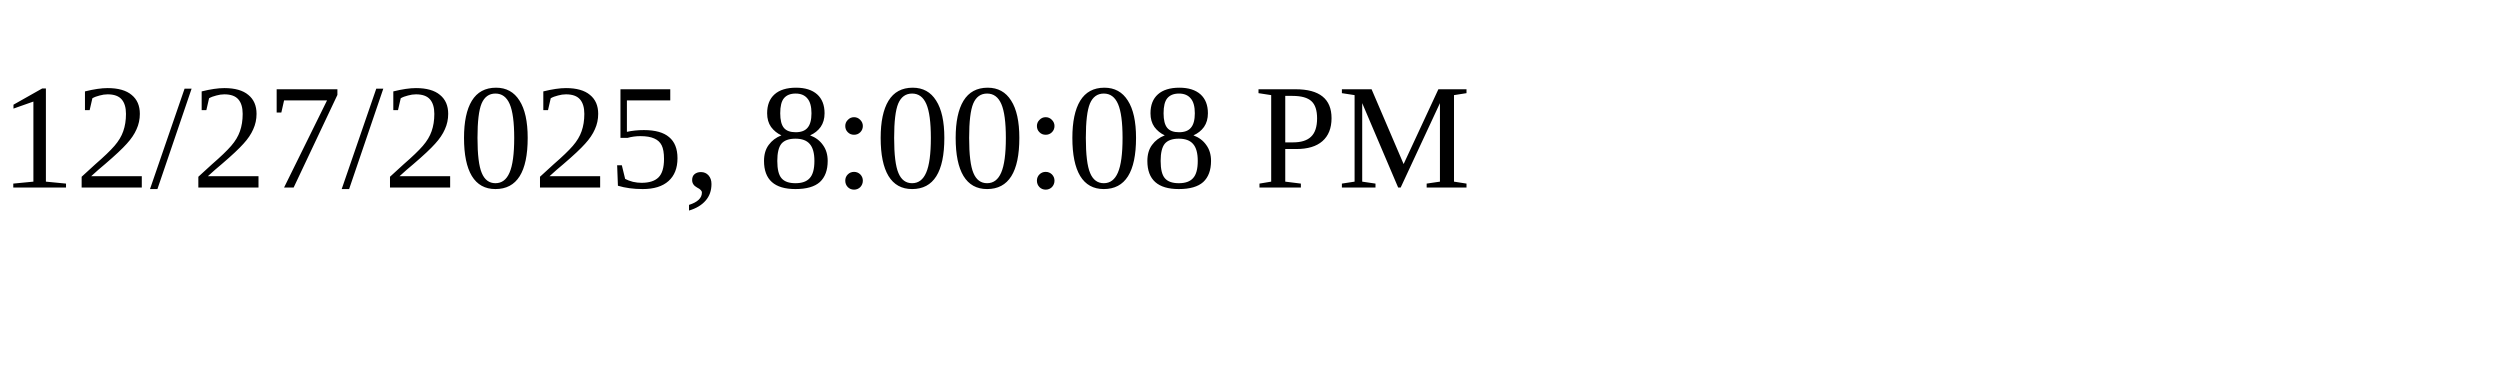
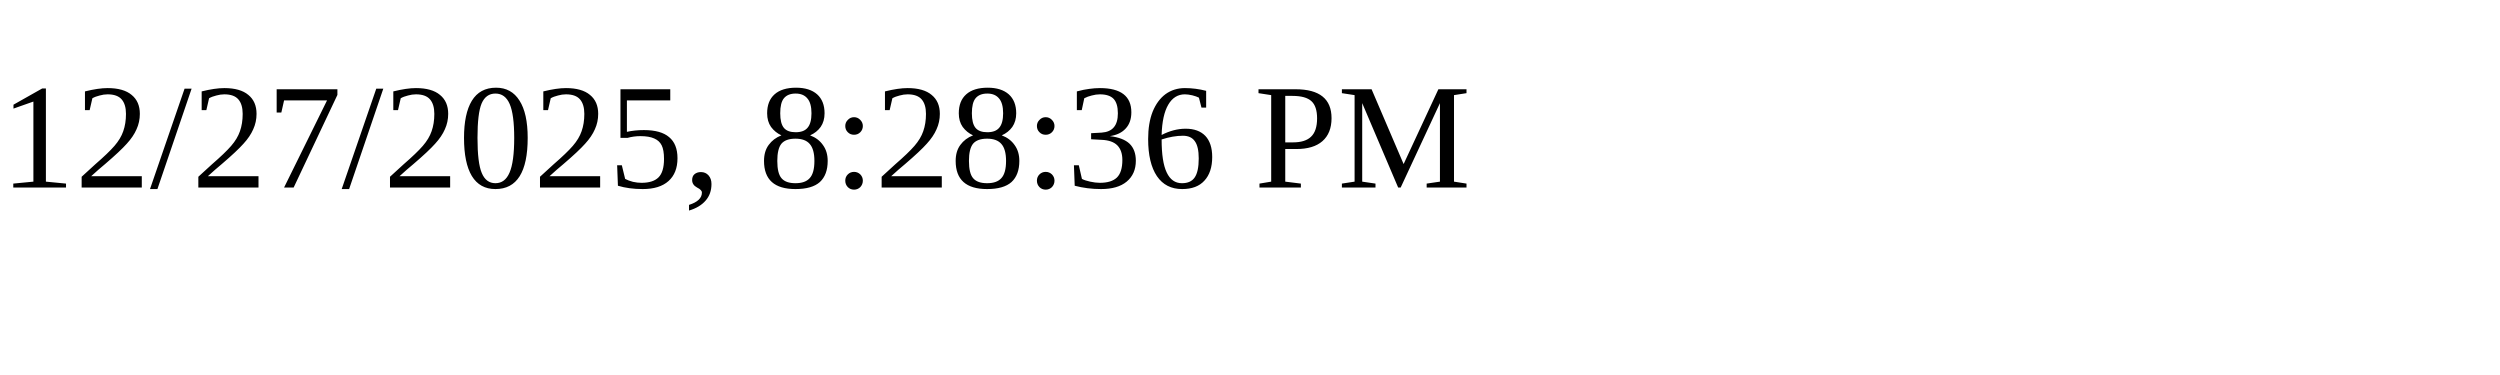
<svg xmlns="http://www.w3.org/2000/svg" height="30" width="200">
-   <text x="0" y="15">12/27/2025, 8:00:08 PM</text>
+   <text x="0" y="15">12/27/2025, 8:28:36 PM</text>
</svg>
